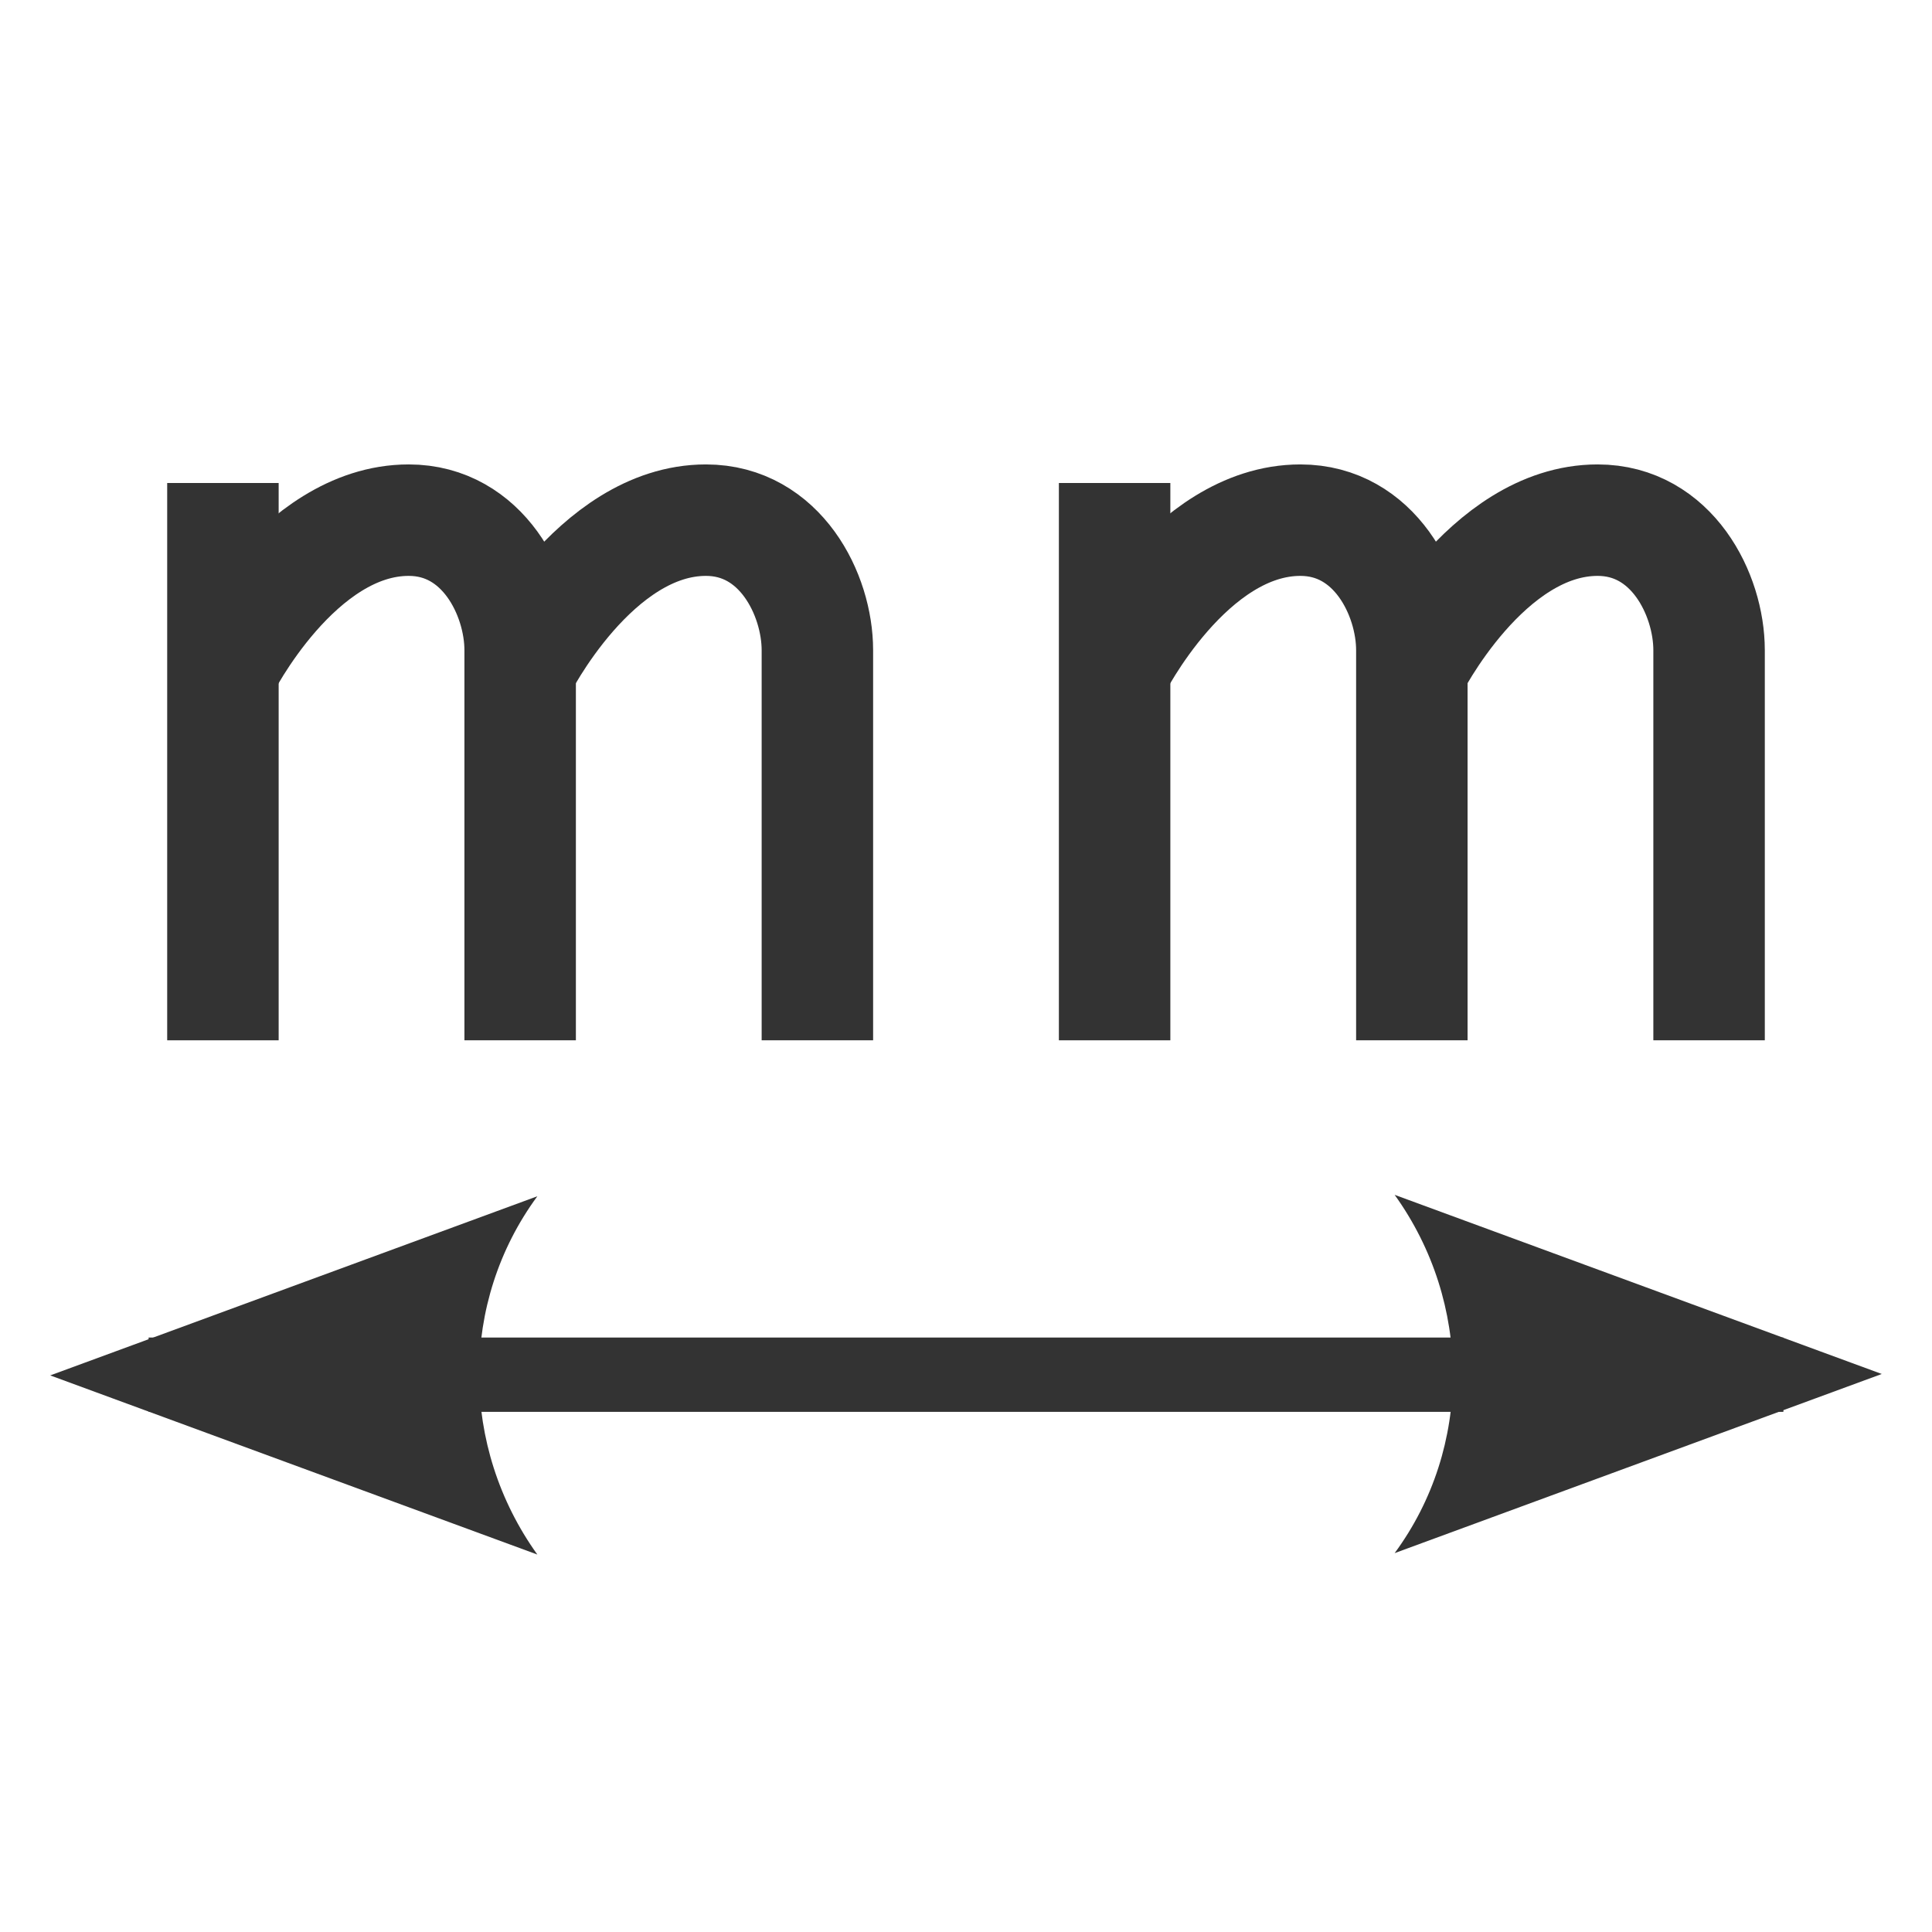
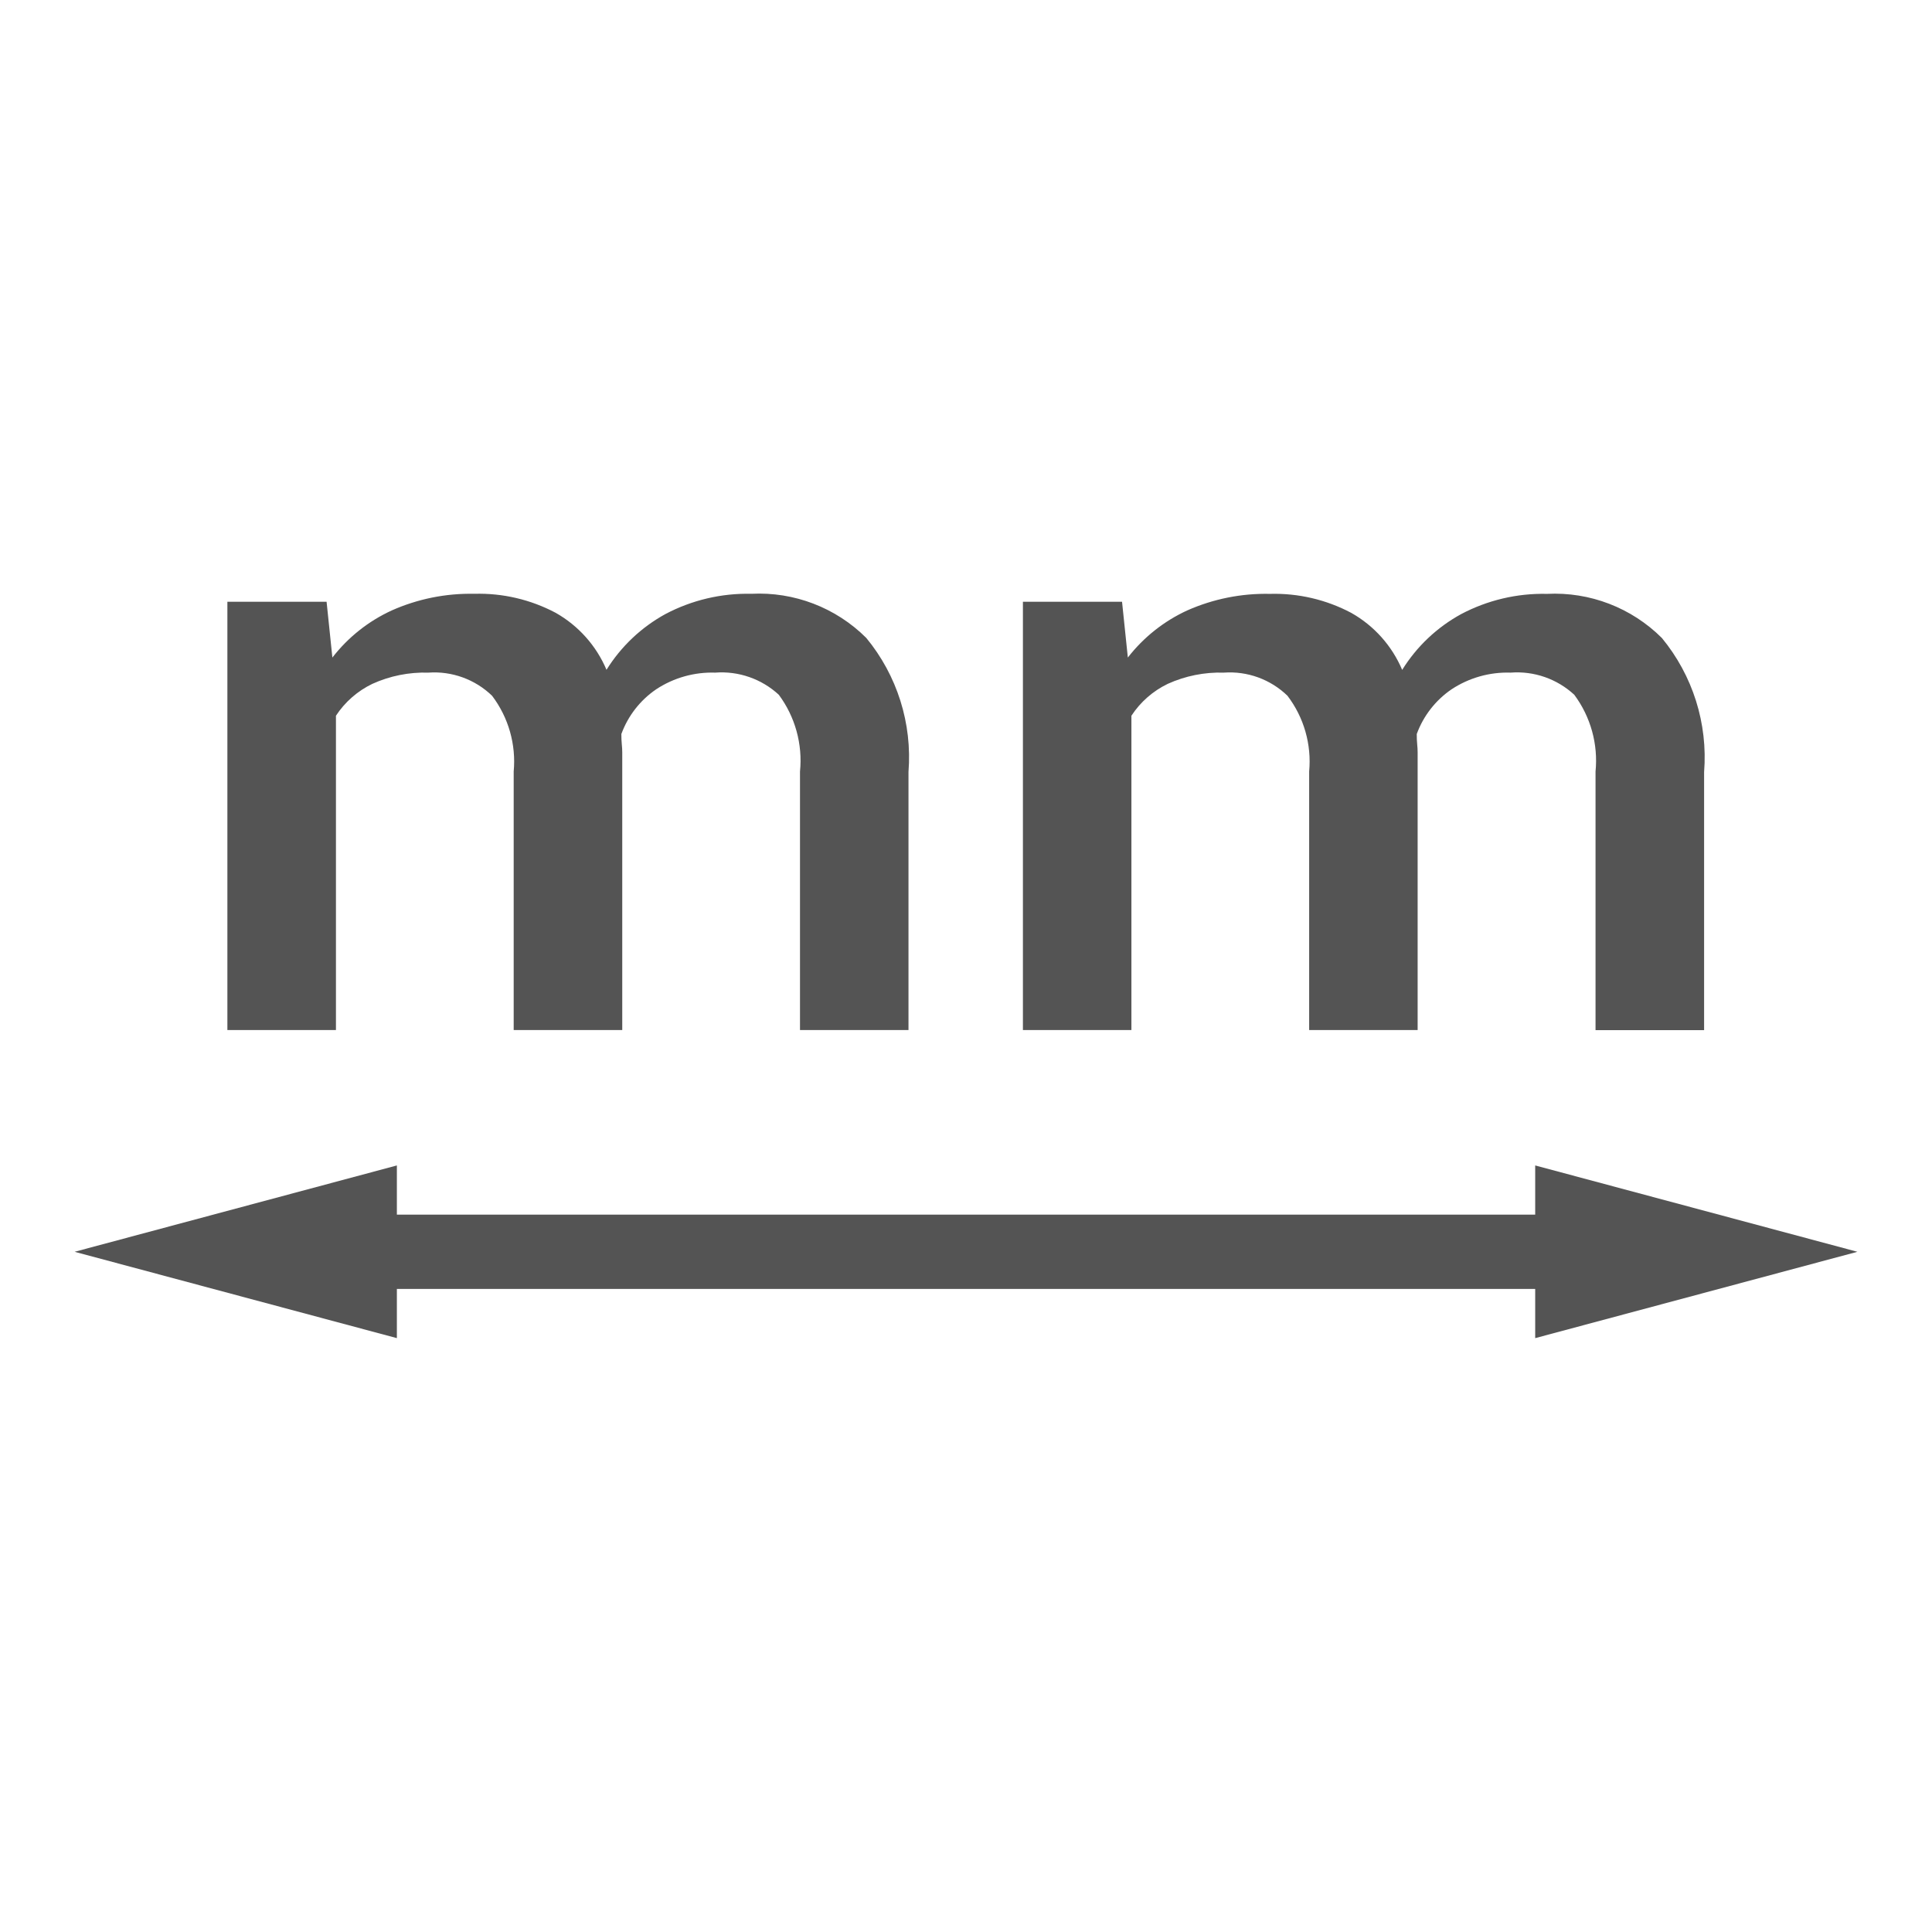
- <svg xmlns="http://www.w3.org/2000/svg" height="26" width="26" version="1.1" id="svg2">
-   <defs id="defs4">
-     <marker orient="auto" refY="0.0" refX="0.0" id="Arrow2Mend" style="overflow:visible;">
-       <path id="path3800" style="fill-rule:evenodd;stroke-width:0.625;stroke-linejoin:round;" d="M 8.719,4.034 L -2.207,0.016 L 8.719,-4.002 C 6.973,-1.63 6.983,1.616 8.719,4.034 z " transform="scale(0.6) rotate(180) translate(0,0)" />
-     </marker>
-     <marker orient="auto" refY="0.0" refX="0.0" id="Arrow2Mstart" style="overflow:visible">
-       <path id="path3797" style="fill-rule:evenodd;stroke-width:0.625;stroke-linejoin:round" d="M 8.719,4.034 L -2.207,0.016 L 8.719,-4.002 C 6.973,-1.63 6.983,1.616 8.719,4.034 z " transform="scale(0.6) translate(0,0)" />
-     </marker>
-     <marker orient="auto" refY="0.0" refX="0.0" id="TriangleInS" style="overflow:visible">
-       <path id="path3912" d="M 5.77,0.0 L -2.88,5.0 L -2.88,-5.0 L 5.77,0.0 z " style="fill-rule:evenodd;stroke:#000000;stroke-width:1.0pt" transform="scale(-0.2)" />
-     </marker>
-     <marker orient="auto" refY="0.0" refX="0.0" id="Arrow1Sstart" style="overflow:visible">
-       <path id="path3785" d="M 0.0,0.0 L 5.0,-5.0 L -12.5,0.0 L 5.0,5.0 L 0.0,0.0 z " style="fill-rule:evenodd;stroke:#000000;stroke-width:1.0pt" transform="scale(0.2) translate(6,0)" />
-     </marker>
-     <marker orient="auto" refY="0.0" refX="0.0" id="Arrow1Mstart" style="overflow:visible">
-       <path id="path3779" d="M 0.0,0.0 L 5.0,-5.0 L -12.5,0.0 L 5.0,5.0 L 0.0,0.0 z " style="fill-rule:evenodd;stroke:#000000;stroke-width:1.0pt" transform="scale(0.4) translate(10,0)" />
-     </marker>
-     <marker id="d" refY="0" refX="0" overflow="visible" orient="auto" style="overflow:visible">
-       <path d="M 5.77,0 -2.88,5 V -5 l 8.65,5 z" transform="scale(0.4,0.4)" id="path7" style="fill-rule:evenodd;stroke:#000000;stroke-width:1pt" />
-     </marker>
-     <marker id="c" refY="0" refX="0" overflow="visible" orient="auto" style="overflow:visible">
-       <path d="M 5.77,0 -2.88,5 V -5 l 8.65,5 z" transform="scale(-0.4,-0.4)" id="path10" style="fill-rule:evenodd;stroke:#000000;stroke-width:1pt" />
-     </marker>
+ <svg xmlns="http://www.w3.org/2000/svg" id="Слой_1" data-name="Слой 1" viewBox="0 0 26 26">
+   <defs>
+     <style>.cls-1{fill:none;stroke:#545454;stroke-linecap:round;stroke-linejoin:round;}.cls-2{fill:#545454;}</style>
  </defs>
-   <path style="opacity:0.8;fill:#000000;fill-opacity:1;stroke:#000000;stroke-width:1;stroke-miterlimit:4;stroke-dasharray:none;marker-start:url(#Arrow2Mstart);marker-end:url(#Arrow2Mend)" id="path14" d="m 2,18.5 22,0" />
-   <path id="path3816" d="M 3,6.5 3,14" style="fill:none;stroke:#333333;stroke-width:1.5;stroke-linecap:butt;stroke-linejoin:miter;stroke-miterlimit:4;stroke-opacity:1;stroke-dasharray:none" />
-   <path style="fill:none;stroke:#333333;stroke-width:1.5;stroke-linecap:butt;stroke-linejoin:miter;stroke-miterlimit:4;stroke-opacity:1;stroke-dasharray:none" d="M 3,9 C 3,9 4,7 5.5,7 6.5,7 7,8 7,8.75 7,10 7,14 7,14" id="path3818" />
-   <path id="path3820" d="M 7,9 C 7,9 8,7 9.5,7 10.5,7 11,8 11,8.75 11,10 11,14 11,14" style="fill:none;stroke:#333333;stroke-width:1.5;stroke-linecap:butt;stroke-linejoin:miter;stroke-miterlimit:4;stroke-opacity:1;stroke-dasharray:none" />
-   <path style="fill:none;stroke:#333333;stroke-width:1.5;stroke-linecap:butt;stroke-linejoin:miter;stroke-miterlimit:4;stroke-opacity:1;stroke-dasharray:none" d="M 15,6.5 15,14" id="path3822" />
-   <path id="path3824" d="M 15,9 C 15,9 16,7 17.5,7 18.5,7 19,8 19,8.75 19,10 19,14 19,14" style="fill:none;stroke:#333333;stroke-width:1.5;stroke-linecap:butt;stroke-linejoin:miter;stroke-miterlimit:4;stroke-opacity:1;stroke-dasharray:none" />
-   <path style="fill:none;stroke:#333333;stroke-width:1.5;stroke-linecap:butt;stroke-linejoin:miter;stroke-miterlimit:4;stroke-opacity:1;stroke-dasharray:none" d="M 19,9 C 19,9 20,7 21.5,7 22.5,7 23,8 23,8.75 23,10 23,14 23,14" id="path3826" />
+   <line class="cls-1" x1="21.452" y1="16.846" x2="4.548" y2="16.846" />
+   <polygon class="cls-2" points="20.66 15.684 24.996 16.846 20.66 18.008 20.66 15.684" />
+   <polygon class="cls-2" points="5.341 15.684 1.004 16.846 5.341 18.008 5.341 15.684" />
+   <path class="cls-2" d="M4.395,8.098l.078.751a2.139,2.139,0,0,1,.799-.634,2.605,2.605,0,0,1,1.111-.224,2.203,2.203,0,0,1,1.095.256,1.595,1.595,0,0,1,.684.767,2.153,2.153,0,0,1,.794-.751,2.361,2.361,0,0,1,1.154-.272,2.042,2.042,0,0,1,1.548.594,2.523,2.523,0,0,1,.568,1.804v3.473H10.766V10.383A1.485,1.485,0,0,0,10.481,9.35a1.135,1.135,0,0,0-.857-.298,1.362,1.362,0,0,0-.793.224,1.248,1.248,0,0,0-.469.602c0,.054.002.1.006.139s.006.076.006.111v3.734H6.913V10.383a1.465,1.465,0,0,0-.291-1.02,1.119,1.119,0,0,0-.857-.311,1.699,1.699,0,0,0-.754.151,1.216,1.216,0,0,0-.49.429v4.23H3.06V8.098Z" />
+   <path class="cls-2" d="M15.1,8.098l.078.751a2.146,2.146,0,0,1,.799-.634A2.606,2.606,0,0,1,17.09,7.992a2.205,2.205,0,0,1,1.095.256,1.595,1.595,0,0,1,.685.767,2.145,2.145,0,0,1,.794-.751,2.356,2.356,0,0,1,1.154-.272,2.042,2.042,0,0,1,1.547.594,2.523,2.523,0,0,1,.568,1.804v3.473h-1.461V10.383A1.486,1.486,0,0,0,21.186,9.35a1.133,1.133,0,0,0-.857-.298,1.363,1.363,0,0,0-.794.224,1.248,1.248,0,0,0-.469.602c0,.054.002.1.006.139s.006.076.006.111v3.734h-1.46V10.383a1.46,1.46,0,0,0-.292-1.02,1.115,1.115,0,0,0-.856-.311,1.704,1.704,0,0,0-.755.151,1.214,1.214,0,0,0-.489.429v4.23h-1.46V8.098Z" />
</svg>
